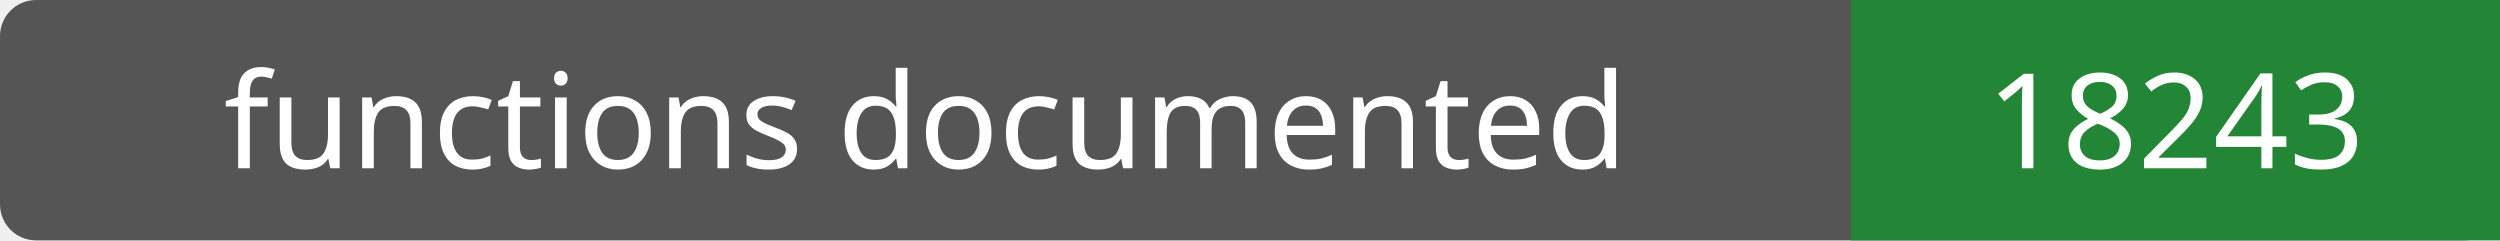
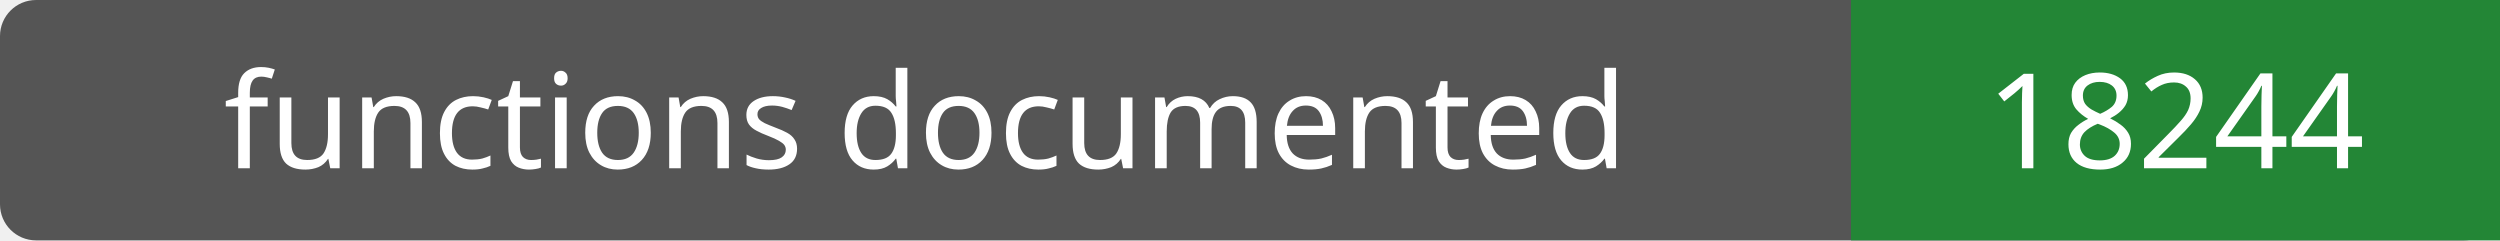
- <svg xmlns="http://www.w3.org/2000/svg" width="208" height="20" role="img" aria-label="functions documented: 18243">
+ <svg xmlns="http://www.w3.org/2000/svg" width="208" height="20" role="img" aria-label="functions documented: 18244">
  <rect width="208" height="20" rx="3" fill="#555" />
  <path fill="#238636" d="M154 0h54v20H154z" />
  <g fill="#fff" text-anchor="middle" font-family="Verdana,sans-serif" font-size="11">
    <text x="77.0" y="14">functions documented</text>
-     <text x="181.0" y="14">18243</text>
+     <text x="181.0" y="14">18244</text>
  </g>
</svg>
